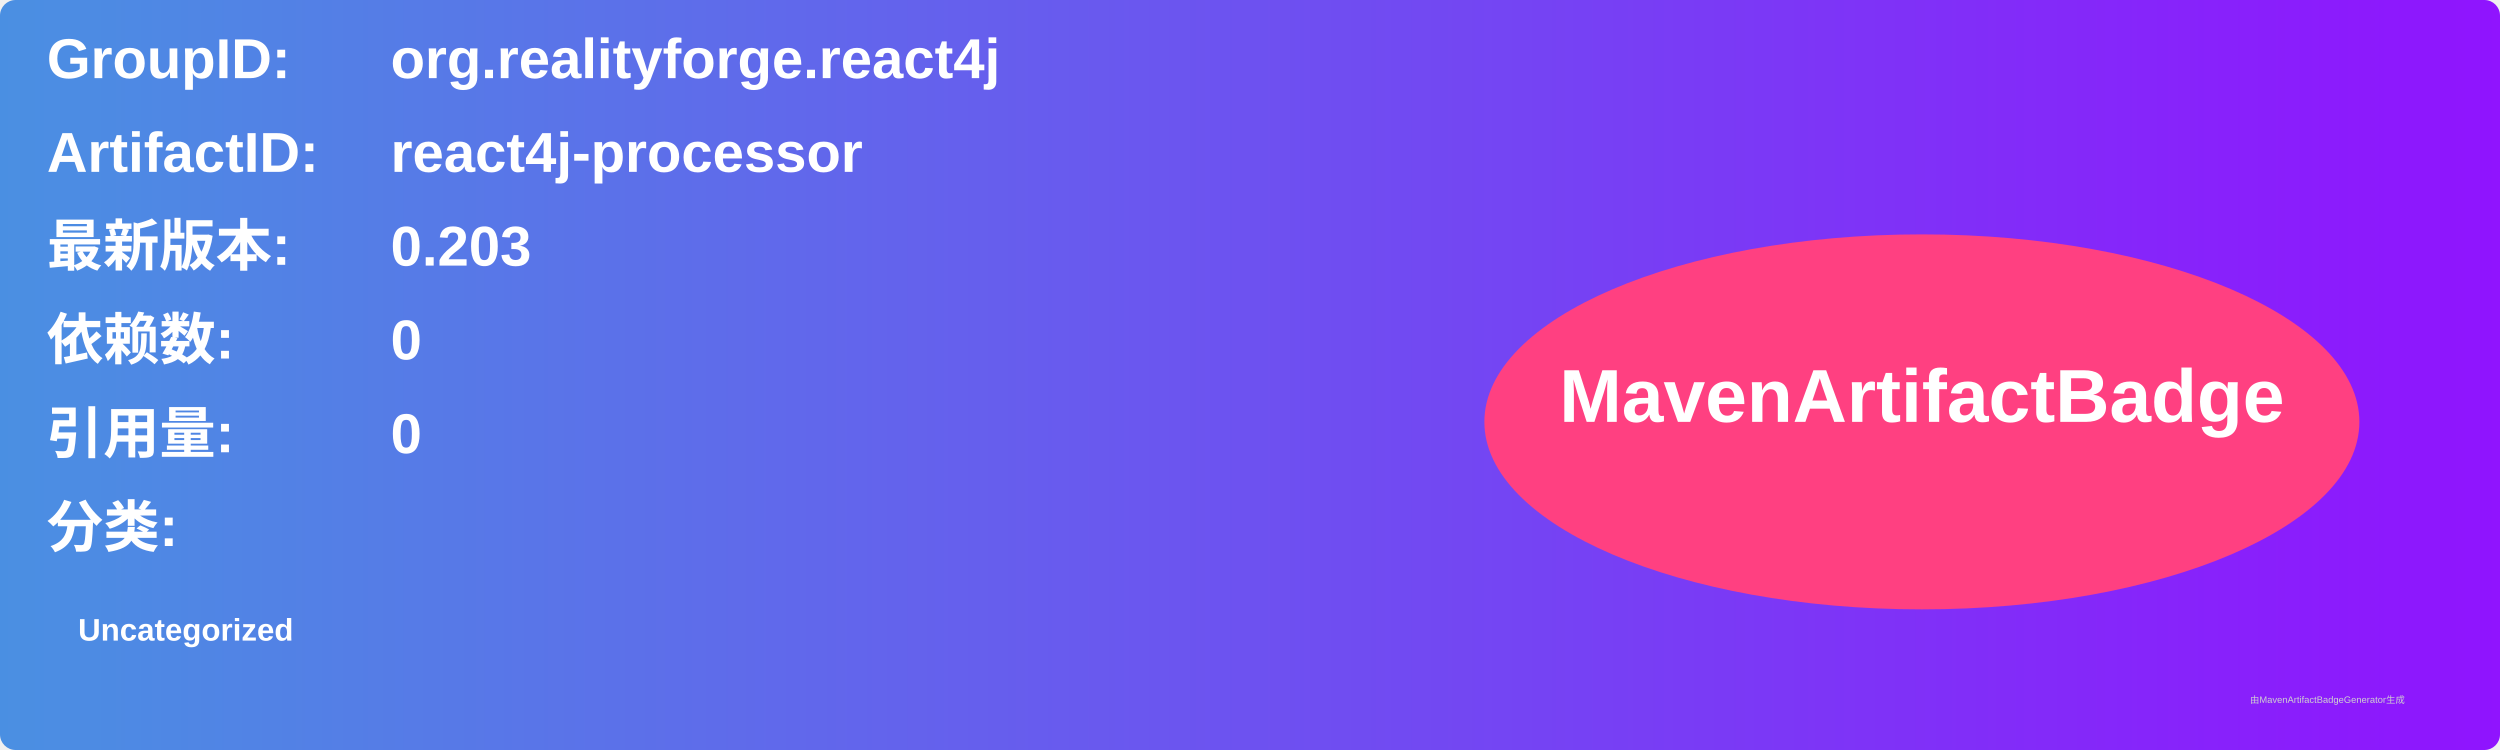
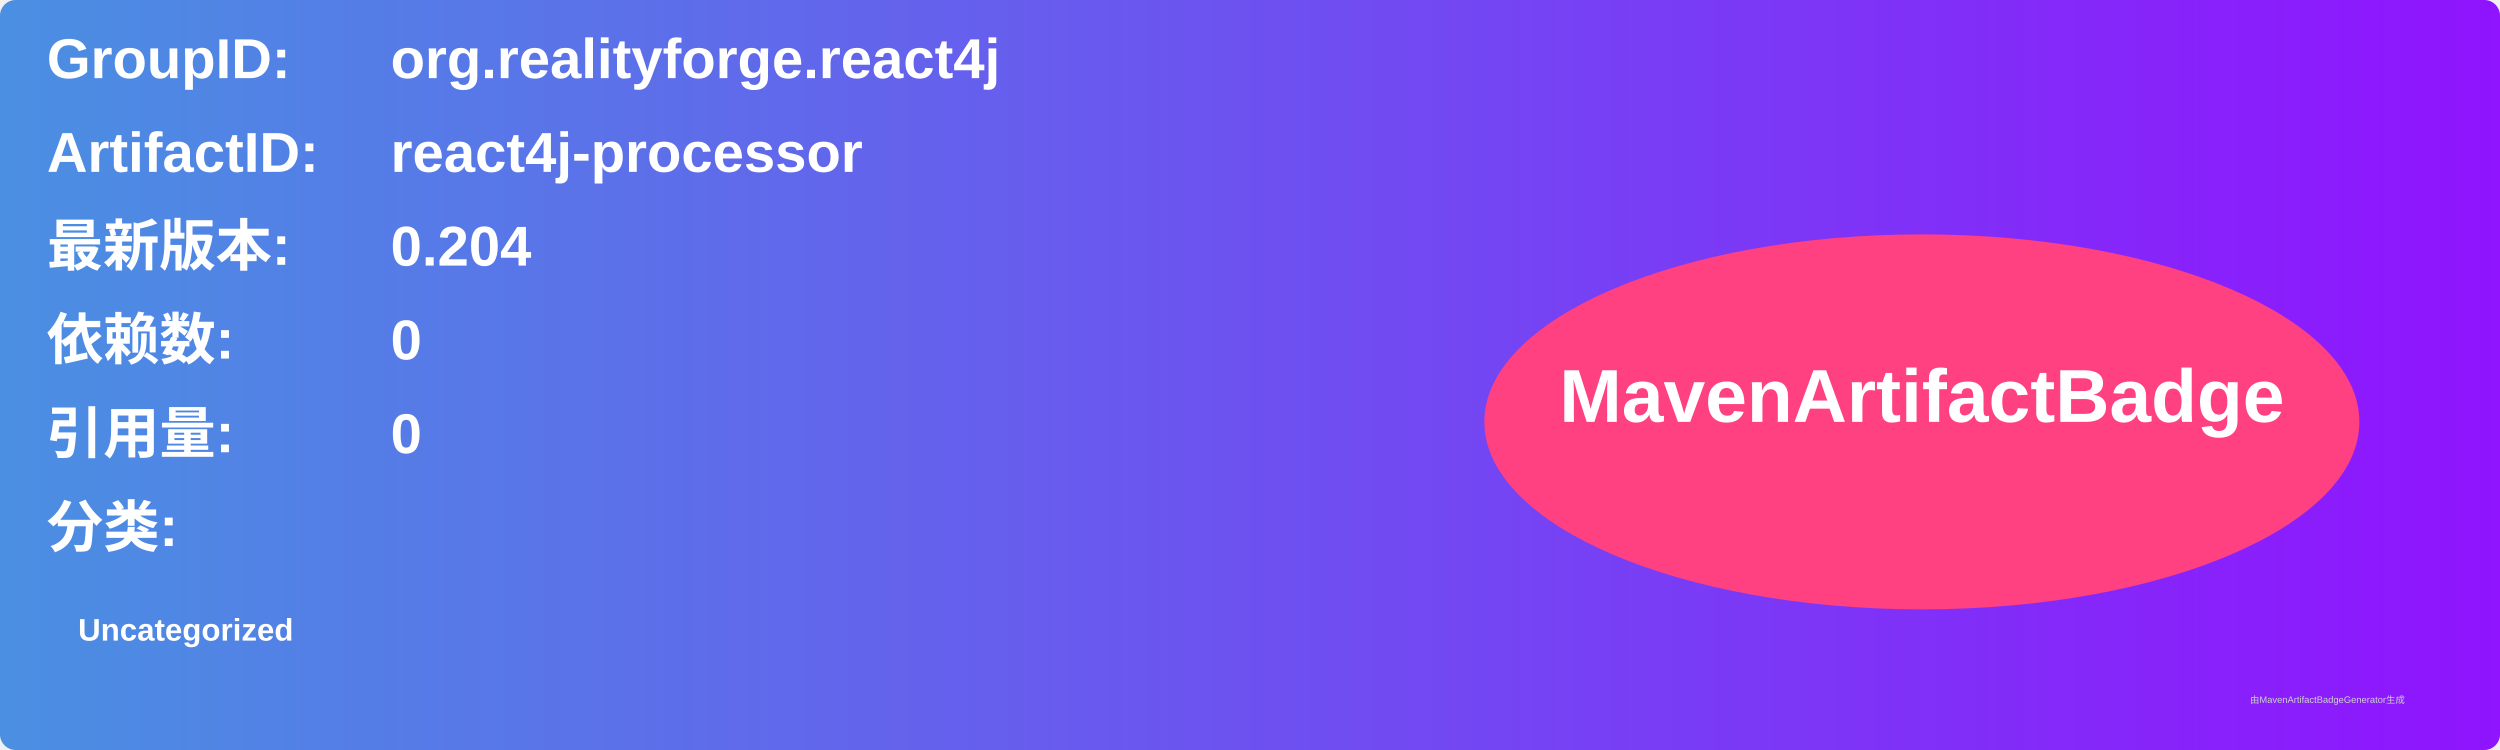
<svg xmlns="http://www.w3.org/2000/svg" width="800" height="240" viewBox="0 0 800 240">
  <linearGradient id="grad" x1="0%" y1="0%" x2="100%" y2="0%">
    <stop offset="0%" stop-color="#4a90e2" />
    <stop offset="100%" stop-color="#9013fe" />
  </linearGradient>
  <rect width="100%" height="100%" rx="5" ry="5" fill="url(#grad)" />
  <g transform="translate(15, 15)">
    <text x="0" y="10" font-family="Arial" font-size="18" fill="white" font-weight="bold" width="260">GroupID:</text>
    <text x="110" y="10" font-family="Arial" font-size="18" fill="white" font-weight="bold" width="460">org.realityforge.react4j</text>
    <text x="0" y="40" font-family="Arial" font-size="18" fill="white" font-weight="bold" width="260">ArtifactID:</text>
    <text x="110" y="40" font-family="Arial" font-size="18" fill="white" font-weight="bold" width="460">react4j-processor</text>
    <text x="0" y="70" font-family="Arial" font-size="18" fill="white" font-weight="bold">最新版本:</text>
    <text x="110" y="70" font-family="Arial" font-size="18" fill="white" font-weight="bold">
-       <tspan font-weight="bold">0.203</tspan>
+       <tspan font-weight="bold">0.204</tspan>
    </text>
    <text x="0" y="100" font-family="Arial" font-size="18" fill="white" font-weight="bold">依赖数: </text>
    <text x="110" y="100" font-family="Arial" font-size="18" fill="white">
      <tspan font-weight="bold">0</tspan>
    </text>
    <text x="0" y="130" font-family="Arial" font-size="18" fill="white" font-weight="bold">引用量: </text>
    <text x="110" y="130" font-family="Arial" font-size="18" fill="white">
      <tspan font-weight="bold">0</tspan>
    </text>
    <text x="0" y="160" font-family="Arial" font-size="18" fill="white" font-weight="bold">分类:</text>
    <text x="10" y="190" font-family="Arial" font-size="10" fill="white">
      <tspan font-weight="bold">Uncategorized</tspan>
    </text>
    <ellipse cx="600" cy="120" rx="140" ry="60" fill="#ff4081" />
    <text x="600" y="120" text-anchor="middle" font-family="Arial" font-size="24" fill="white" font-weight="bold">MavenArtifactBadge</text>
  </g>
  <text x="720" y="225" font-family="Arial" font-size="3" fill="#d0d0d0">由MavenArtifactBadgeGenerator生成</text>
</svg>
